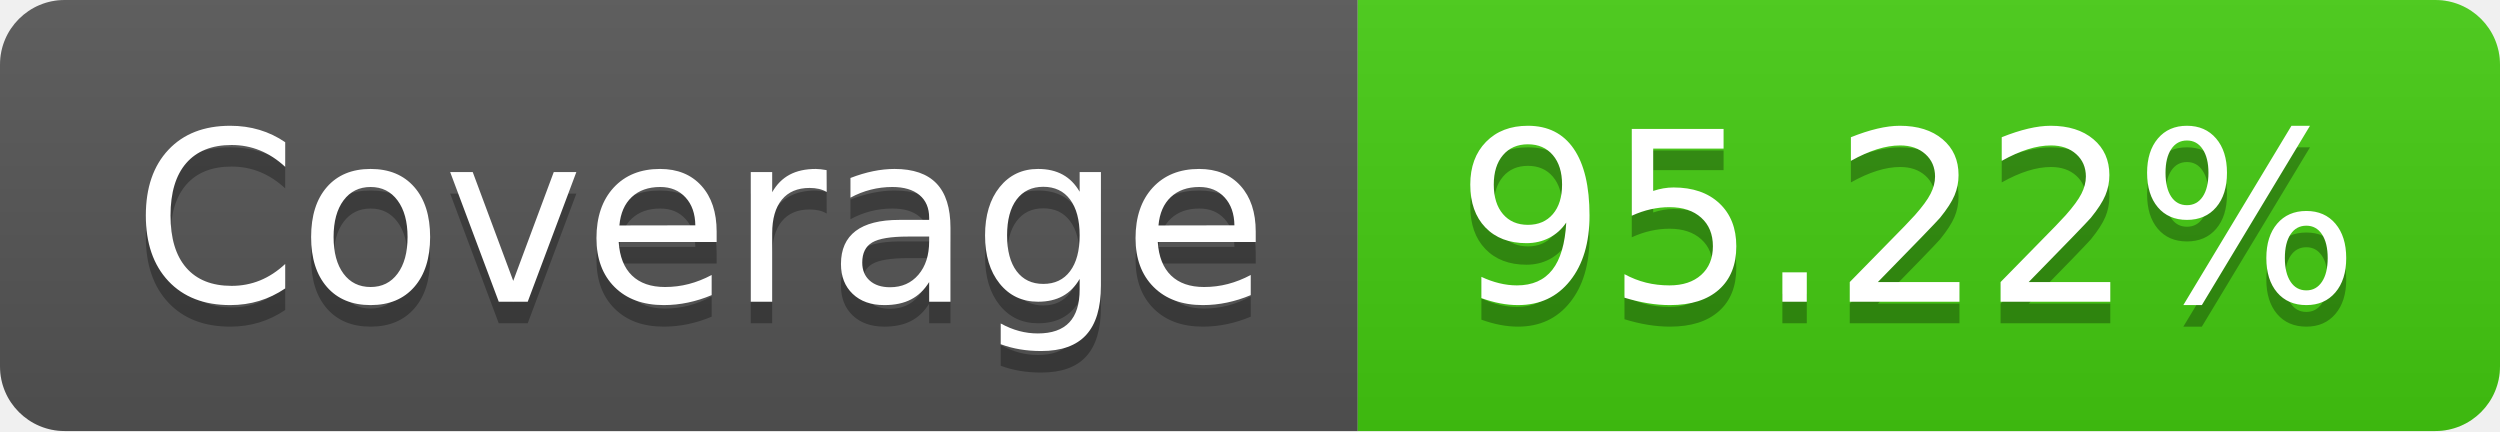
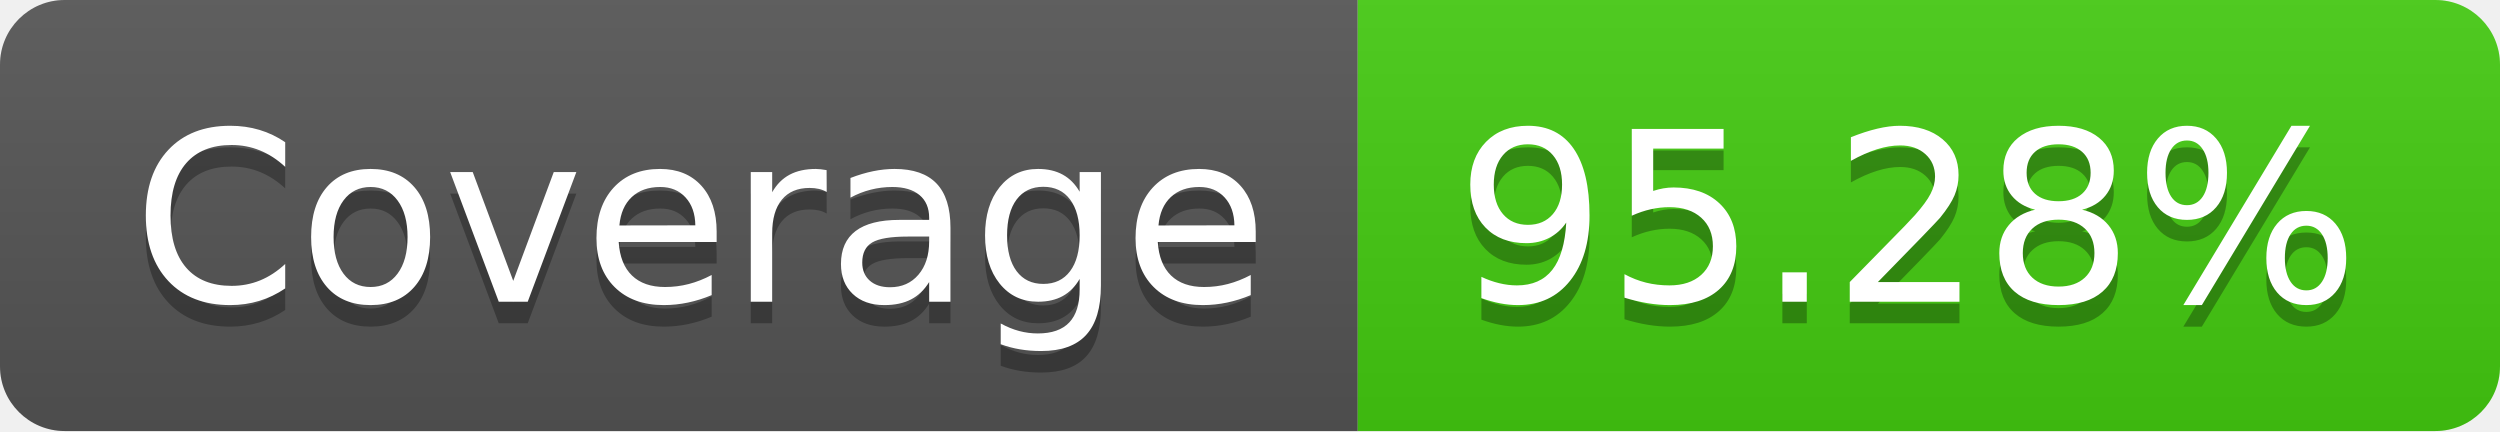
<svg xmlns="http://www.w3.org/2000/svg" width="116" height="20">
  <linearGradient id="b" x2="0" y2="100%">
    <stop offset="0" stop-color="#bbb" stop-opacity=".1" />
    <stop offset="1" stop-opacity=".1" />
  </linearGradient>
  <clipPath id="a">
    <rect width="116" height="20" rx="3" fill="#fff" />
  </clipPath>
  <g clip-path="url(#a)">
    <path fill="#555" d="M0 0h63v20H0z" />
    <path fill="#4c1" d="M63 0h53v20H63z" />
    <path fill="url(#b)" d="M0 0h116v20H0z" />
  </g>
  <g fill="#fff" text-anchor="middle" font-family="DejaVu Sans,Verdana,Geneva,sans-serif" font-size="110">
    <text x="325" y="150" fill="#010101" fill-opacity=".3" transform="scale(.1)" textLength="530">Coverage</text>
    <text x="325" y="140" transform="scale(.1)" textLength="530">Coverage</text>
-     <text x="885" y="150" fill="#010101" fill-opacity=".3" transform="scale(.1)" textLength="430">95.22%</text>
-     <text x="885" y="140" transform="scale(.1)" textLength="430">95.22%</text>
+     <text x="885" y="150" fill="#010101" fill-opacity=".3" transform="scale(.1)" textLength="430">95.28%</text>
+     <text x="885" y="140" transform="scale(.1)" textLength="430">95.28%</text>
  </g>
</svg>
